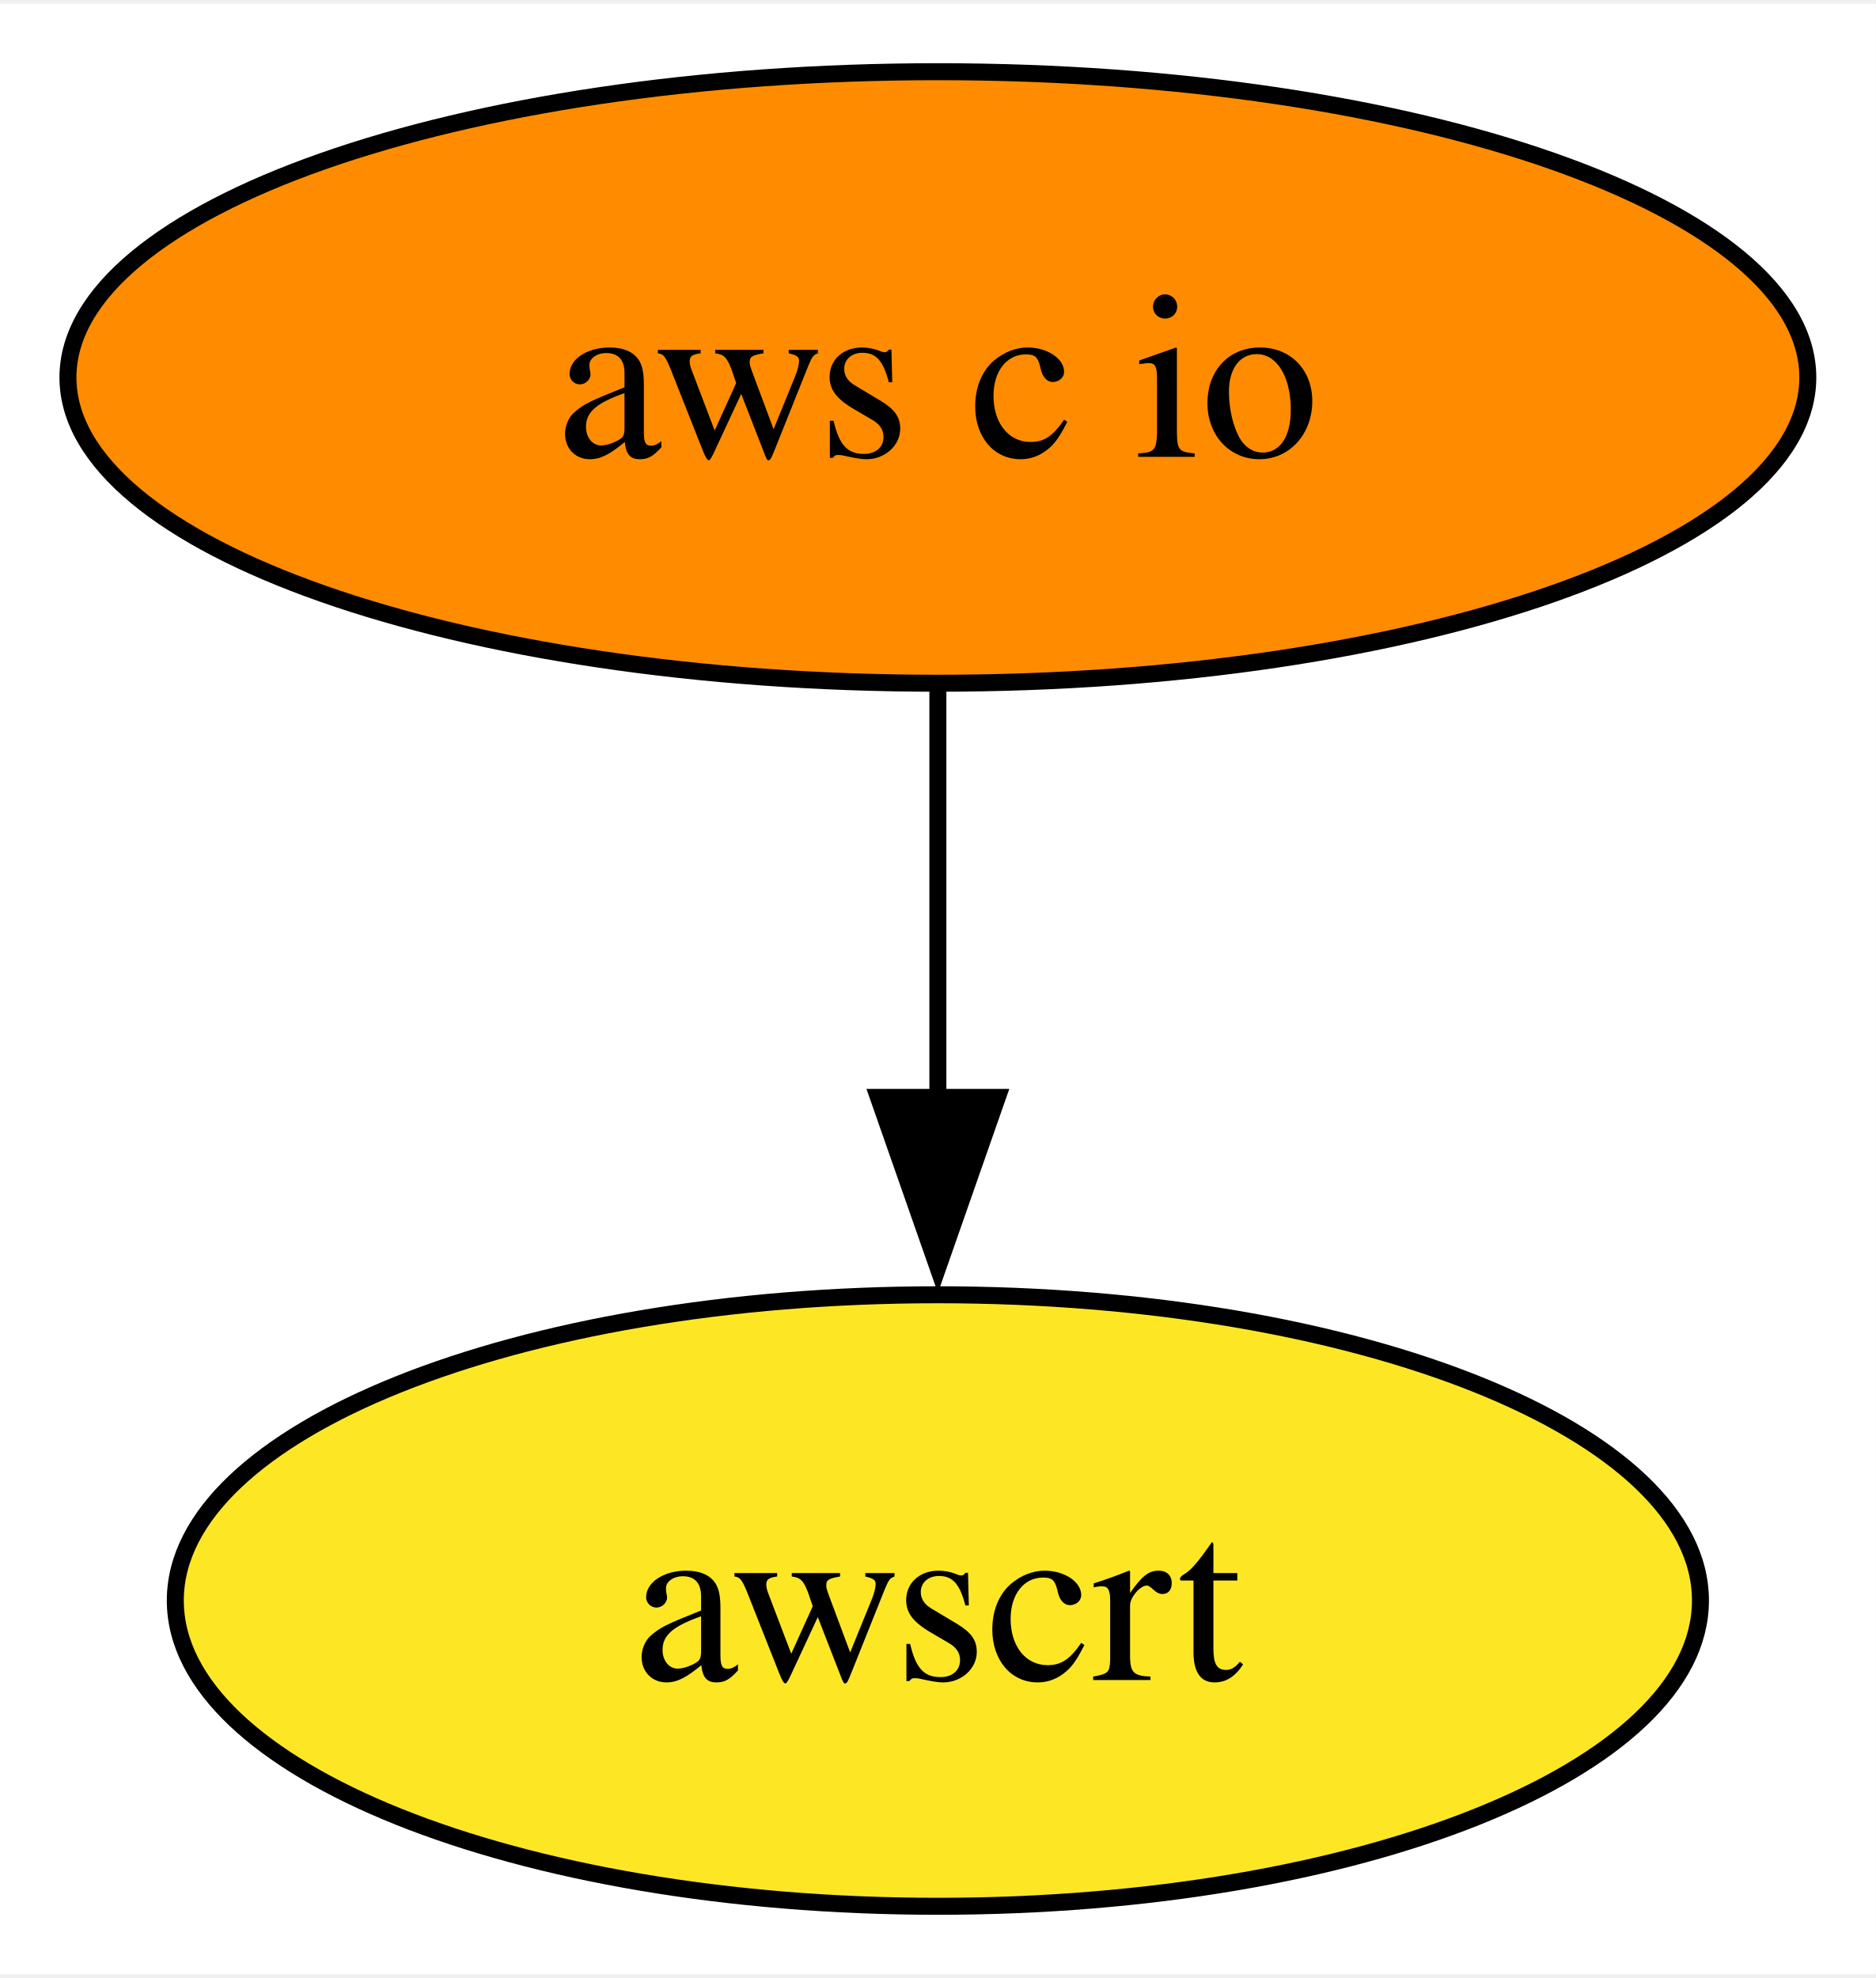
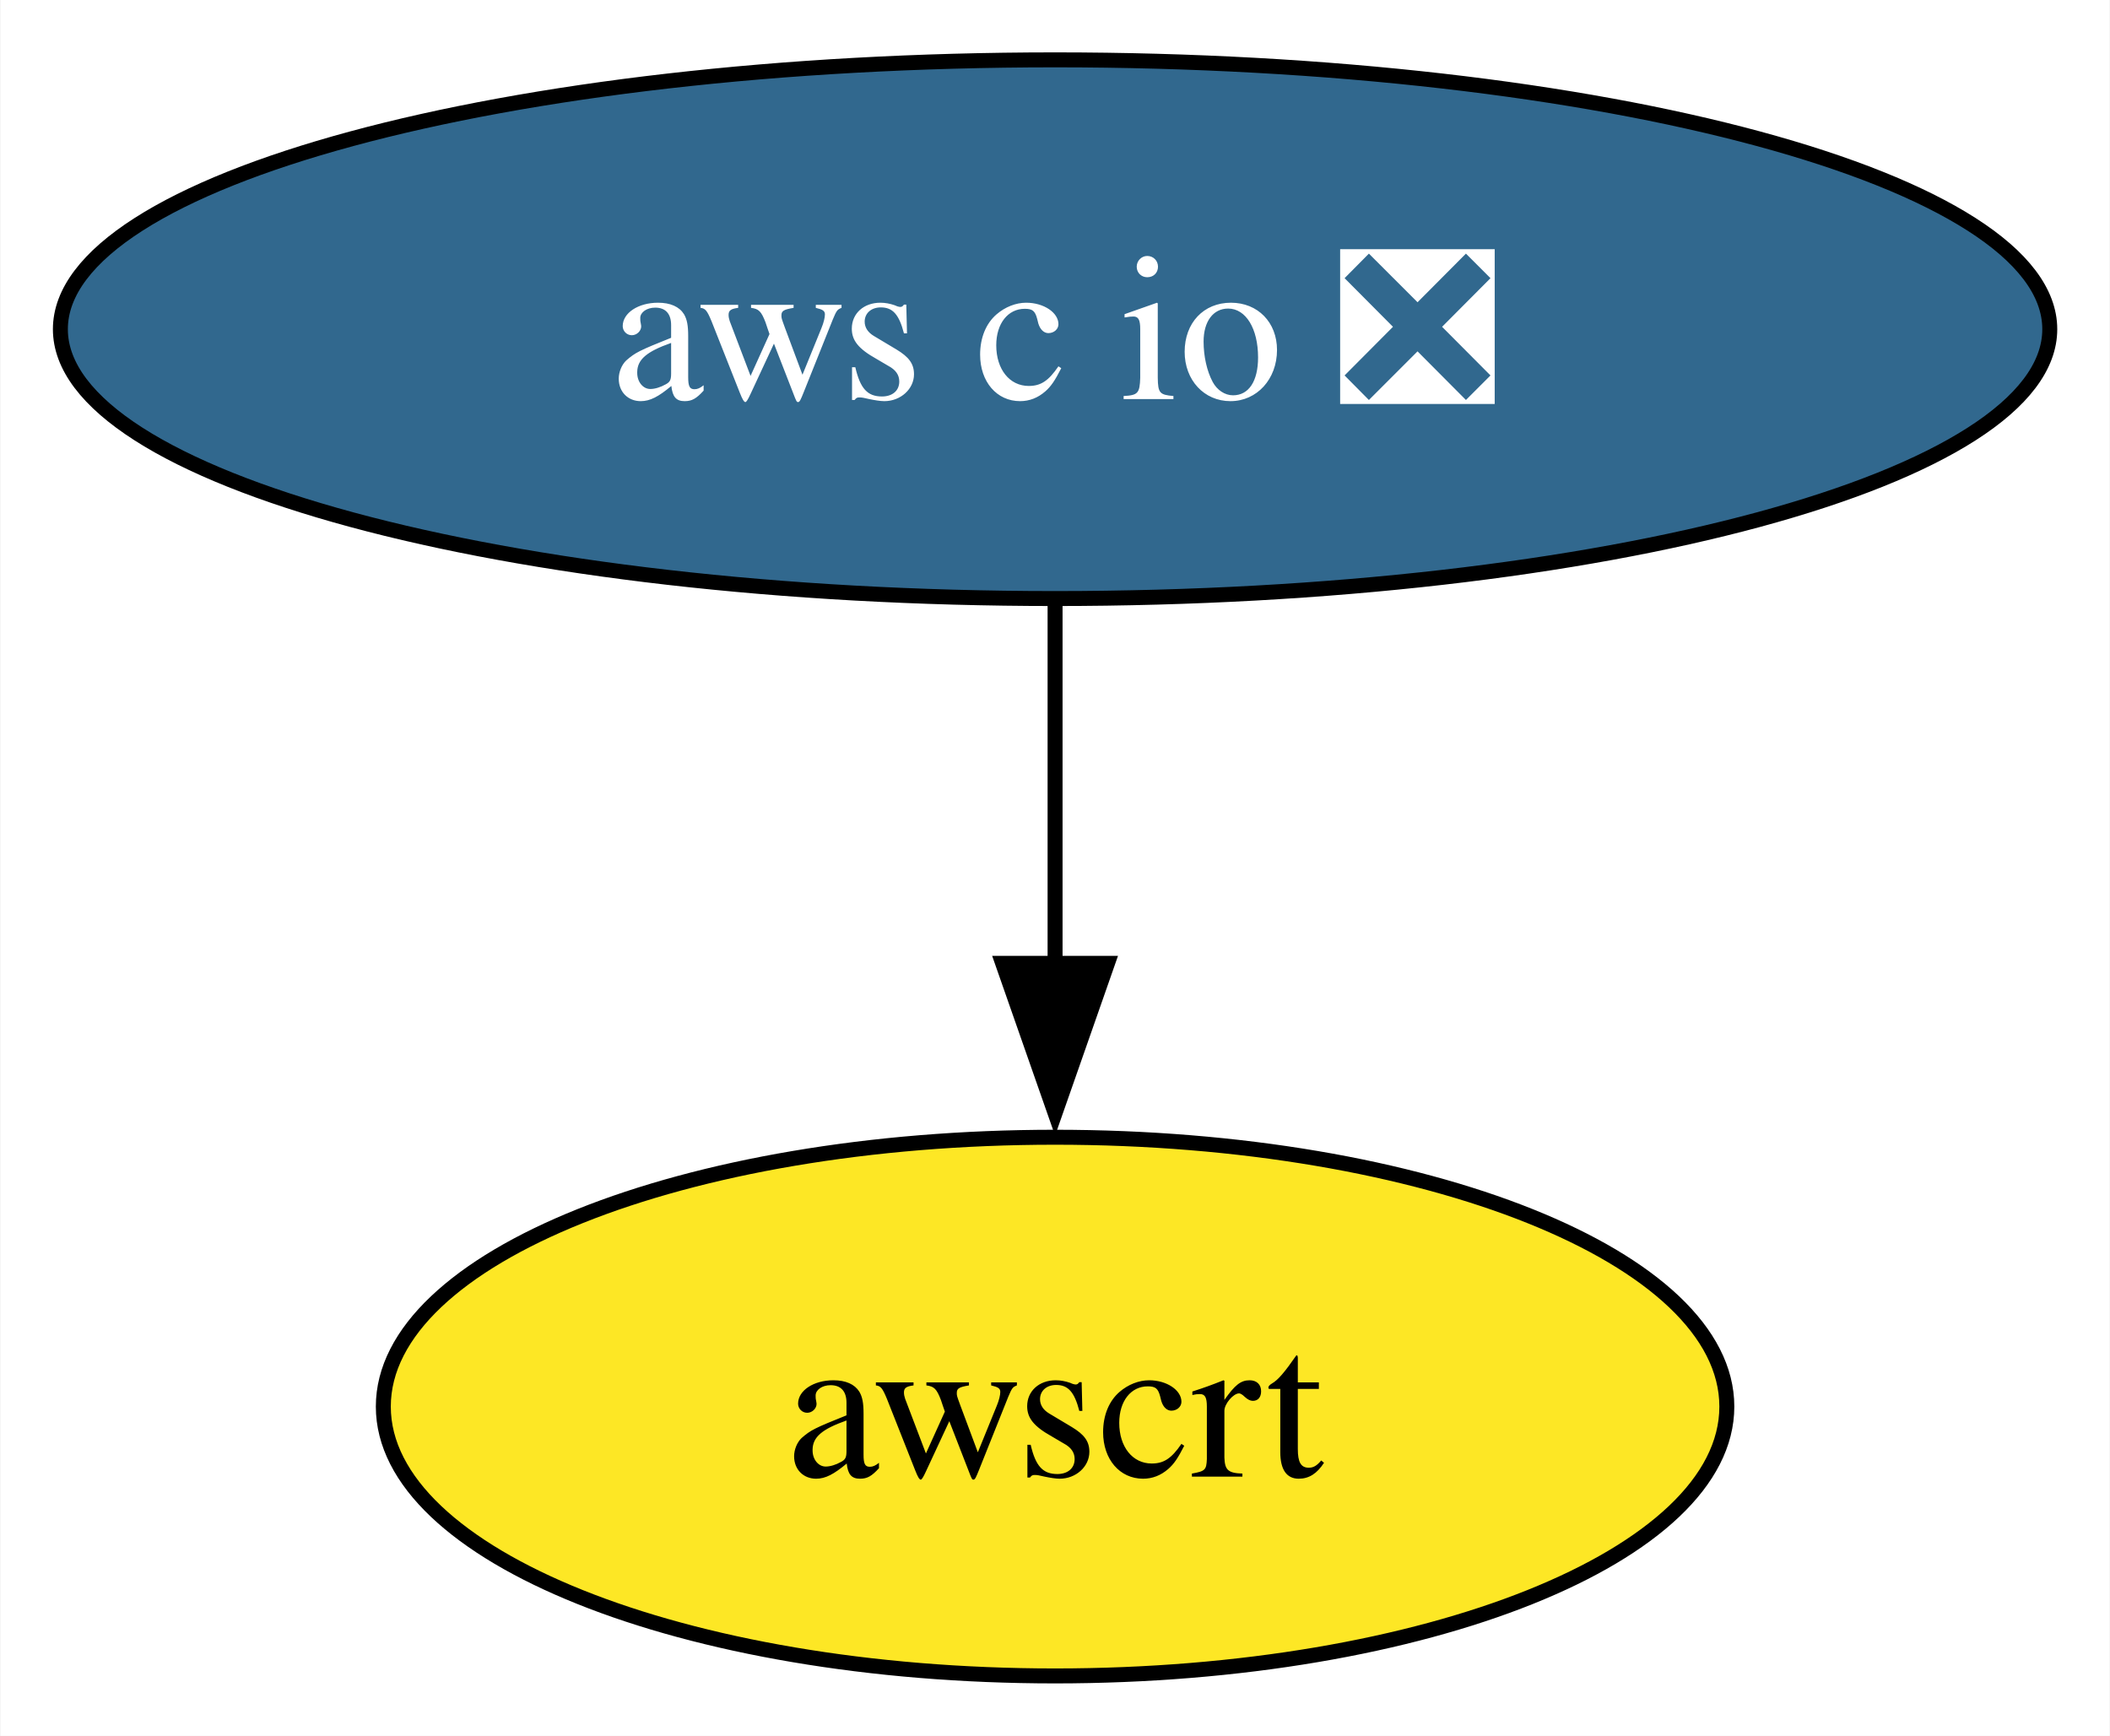
- <svg xmlns="http://www.w3.org/2000/svg" xmlns:xlink="http://www.w3.org/1999/xlink" width="110pt" height="116pt" viewBox="0.00 0.00 110.42 116.00">
+ <svg xmlns="http://www.w3.org/2000/svg" xmlns:xlink="http://www.w3.org/1999/xlink" width="141pt" height="116pt" viewBox="0.00 0.00 140.93 116.00">
  <g id="graph0" class="graph" transform="scale(1 1) rotate(0) translate(4 112)">
-     <polygon fill="white" stroke="none" points="-4,4 -4,-112 106.42,-112 106.42,4 -4,4" />
+     <polygon fill="white" stroke="none" points="-4,4 -4,-112 136.93,-112 136.93,4 -4,4" />
    <g id="node1" class="node">
      <g id="a_node1">
-         <a xlink:href="https://github.com/conda-forge/aws-c-io-feedstock" xlink:title="aws c io">
-           <ellipse fill="#ff8c00" stroke="black" cx="51.21" cy="-90" rx="51.21" ry="18" />
-           <text text-anchor="middle" x="51.21" y="-85.33" font-family="Times,serif" font-size="14.00">aws c io</text>
+         <a xlink:href="https://github.com/conda-forge/aws-c-io-feedstock/pull/360" xlink:title="aws c io ❎">
+           <ellipse fill="#31688e" stroke="black" cx="66.47" cy="-90" rx="66.47" ry="18" />
+           <text text-anchor="middle" x="66.47" y="-85.33" font-family="Times,serif" font-size="14.00" fill="white">aws c io ❎</text>
        </a>
      </g>
    </g>
    <g id="node2" class="node">
      <g id="a_node2">
        <a xlink:href="https://github.com/conda-forge/awscrt-feedstock" xlink:title="awscrt">
-           <ellipse fill="#fde725" stroke="black" cx="51.21" cy="-18" rx="44.89" ry="18" />
-           <text text-anchor="middle" x="51.21" y="-13.32" font-family="Times,serif" font-size="14.00">awscrt</text>
+           <ellipse fill="#fde725" stroke="black" cx="66.47" cy="-18" rx="44.89" ry="18" />
+           <text text-anchor="middle" x="66.47" y="-13.32" font-family="Times,serif" font-size="14.00">awscrt</text>
        </a>
      </g>
    </g>
    <g id="edge1" class="edge">
-       <path fill="none" stroke="black" d="M51.21,-71.7C51.21,-64.41 51.21,-55.73 51.21,-47.54" />
-       <polygon fill="black" stroke="black" points="54.71,-47.62 51.21,-37.62 47.71,-47.62 54.71,-47.62" />
+       <path fill="none" stroke="black" d="M66.47,-71.7C66.47,-64.41 66.47,-55.73 66.47,-47.54" />
+       <polygon fill="black" stroke="black" points="69.97,-47.62 66.47,-37.62 62.97,-47.62 69.97,-47.62" />
    </g>
  </g>
</svg>
